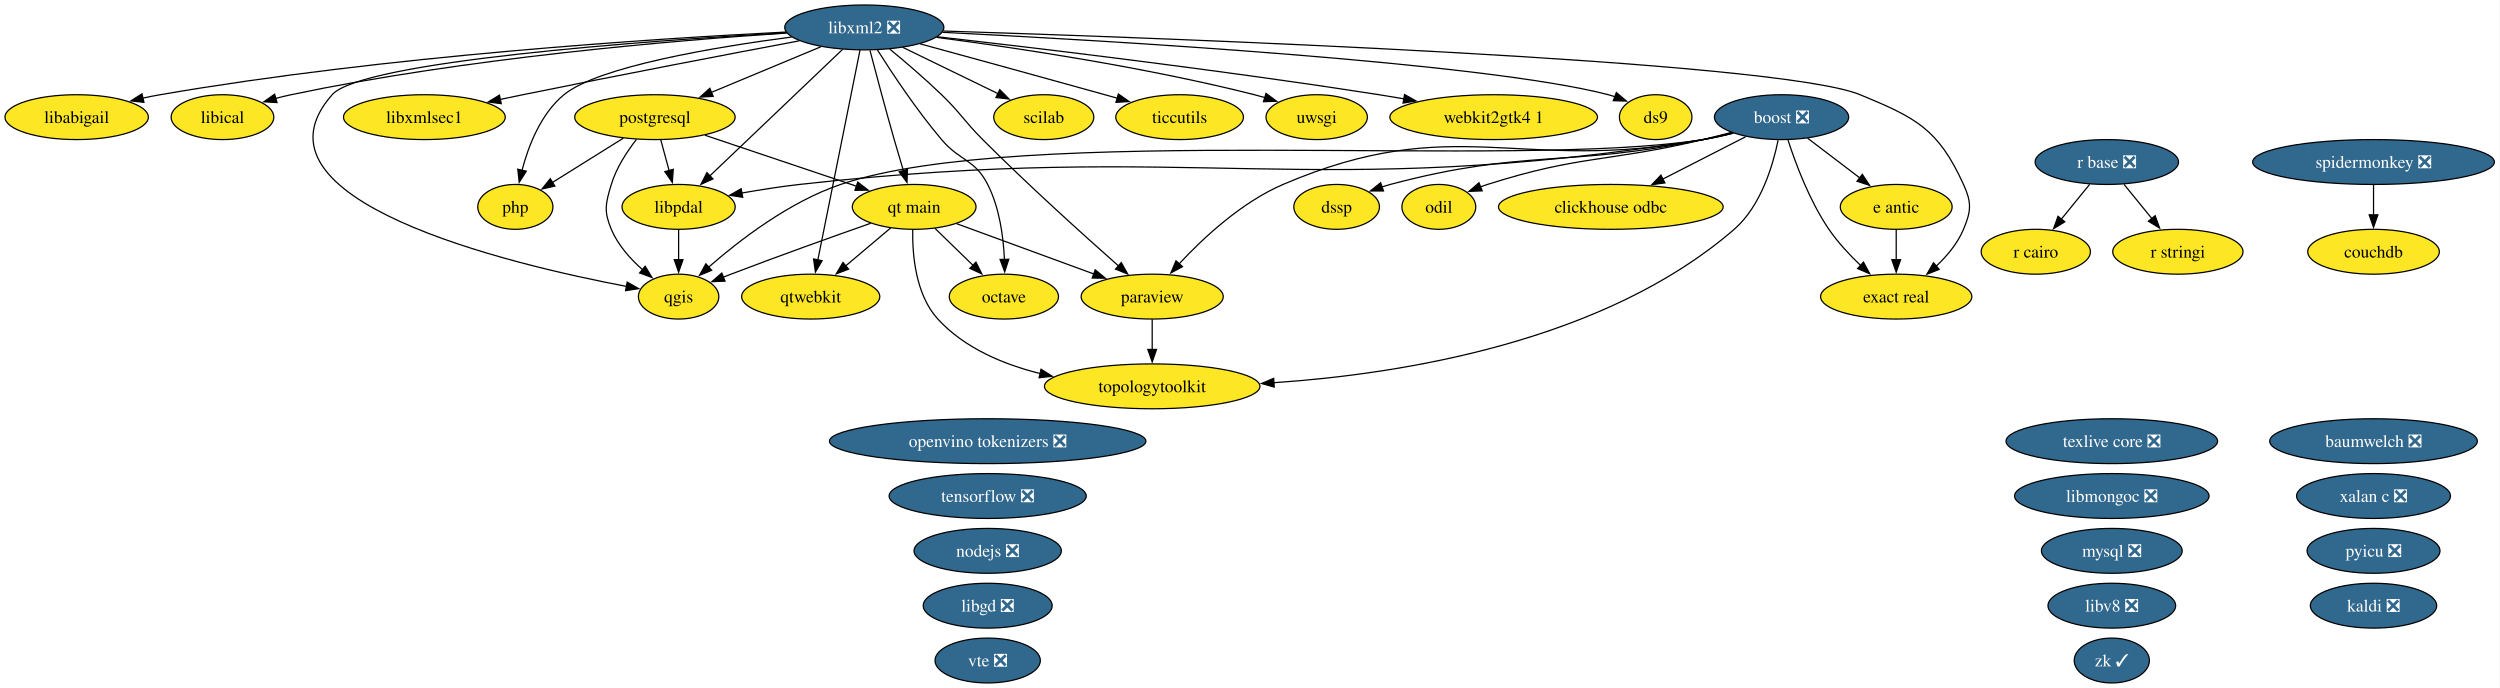
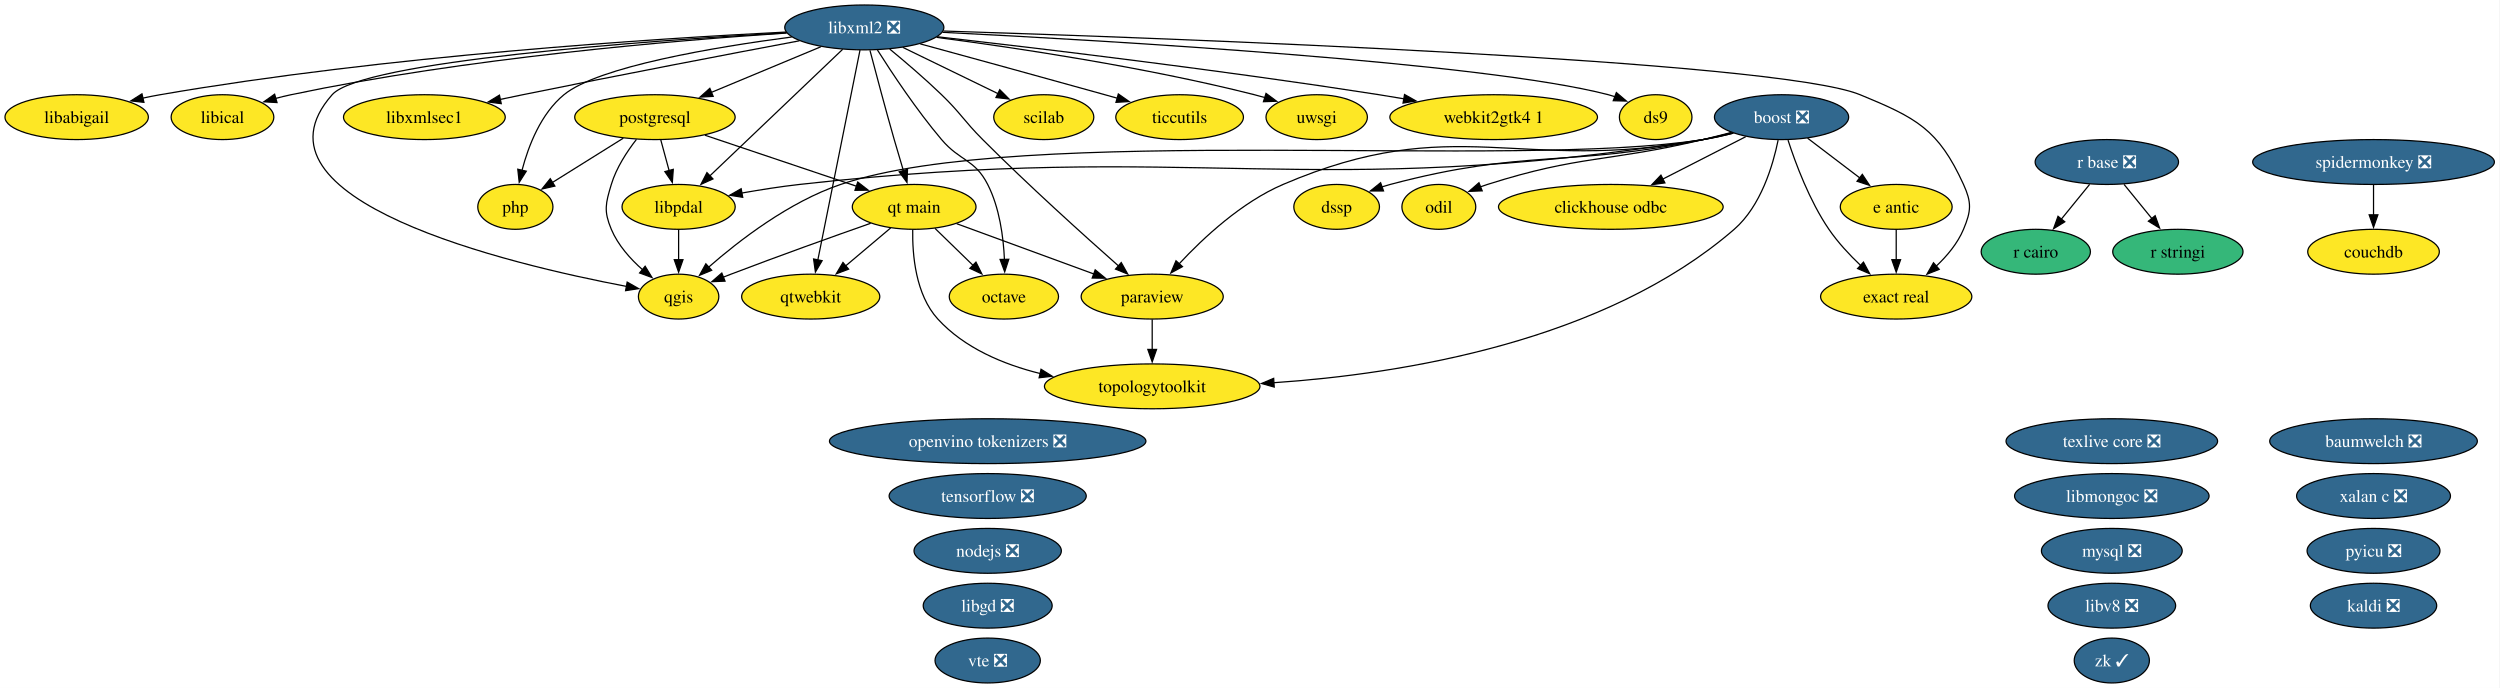
<svg xmlns="http://www.w3.org/2000/svg" xmlns:xlink="http://www.w3.org/1999/xlink" width="2006pt" height="552pt" viewBox="0.00 0.00 2006.00 552.00">
  <g id="graph0" class="graph" transform="scale(1 1) rotate(0) translate(4 548)">
    <polygon fill="white" stroke="none" points="-4,4 -4,-548 2001.5,-548 2001.5,4 -4,4" />
    <g id="node1" class="node">
      <g id="a_node1">
        <a xlink:href="https://github.com/conda-forge/baumwelch-feedstock/pull/25" xlink:title="baumwelch ❎">
          <ellipse fill="#31688e" stroke="black" cx="1900.52" cy="-194" rx="83.3" ry="18" />
          <text xml:space="preserve" text-anchor="middle" x="1900.52" y="-189.32" font-family="Times,serif" font-size="14.00" fill="white">baumwelch ❎</text>
        </a>
      </g>
    </g>
    <g id="node2" class="node">
      <g id="a_node2">
        <a xlink:href="https://github.com/conda-forge/boost-feedstock/pull/281" xlink:title="boost ❎">
          <ellipse fill="#31688e" stroke="black" cx="1425.52" cy="-454" rx="53.84" ry="18" />
          <text xml:space="preserve" text-anchor="middle" x="1425.52" y="-449.32" font-family="Times,serif" font-size="14.00" fill="white">boost ❎</text>
        </a>
      </g>
    </g>
    <g id="node3" class="node">
      <g id="a_node3">
        <a xlink:href="https://github.com/conda-forge/clickhouse-odbc-feedstock" xlink:title="clickhouse odbc">
          <ellipse fill="#fde725" stroke="black" cx="1288.52" cy="-382" rx="90.14" ry="18" />
          <text xml:space="preserve" text-anchor="middle" x="1288.52" y="-377.32" font-family="Times,serif" font-size="14.00">clickhouse odbc</text>
        </a>
      </g>
    </g>
    <g id="edge1" class="edge">
      <path fill="none" stroke="black" d="M1396.8,-438.33C1377.52,-428.47 1351.8,-415.33 1330.26,-404.33" />
      <polygon fill="black" stroke="black" points="1331.92,-401.24 1321.42,-399.81 1328.73,-407.48 1331.92,-401.24" />
    </g>
    <g id="node6" class="node">
      <g id="a_node6">
        <a xlink:href="https://github.com/conda-forge/dssp-feedstock" xlink:title="dssp">
          <ellipse fill="#fde725" stroke="black" cx="1068.52" cy="-382" rx="34.37" ry="18" />
          <text xml:space="preserve" text-anchor="middle" x="1068.52" y="-377.32" font-family="Times,serif" font-size="14.00">dssp</text>
        </a>
      </g>
    </g>
    <g id="edge2" class="edge">
      <path fill="none" stroke="black" d="M1385.7,-441.47C1378.05,-439.48 1370.07,-437.55 1362.52,-436 1252.14,-413.28 1220.45,-428.91 1111.52,-400 1109.28,-399.4 1106.99,-398.73 1104.71,-397.99" />
      <polygon fill="black" stroke="black" points="1106.14,-394.79 1095.54,-394.75 1103.8,-401.39 1106.14,-394.79" />
    </g>
    <g id="node7" class="node">
      <g id="a_node7">
        <a xlink:href="https://github.com/conda-forge/e-antic-feedstock" xlink:title="e antic">
          <ellipse fill="#fde725" stroke="black" cx="1517.52" cy="-382" rx="44.89" ry="18" />
          <text xml:space="preserve" text-anchor="middle" x="1517.52" y="-377.32" font-family="Times,serif" font-size="14.00">e antic</text>
        </a>
      </g>
    </g>
    <g id="edge3" class="edge">
      <path fill="none" stroke="black" d="M1446.4,-437.12C1458.8,-427.68 1474.73,-415.56 1488.36,-405.19" />
      <polygon fill="black" stroke="black" points="1490.32,-408.1 1496.16,-399.26 1486.08,-402.53 1490.32,-408.1" />
    </g>
    <g id="node8" class="node">
      <g id="a_node8">
        <a xlink:href="https://github.com/conda-forge/exact-real-feedstock" xlink:title="exact real">
          <ellipse fill="#fde725" stroke="black" cx="1517.52" cy="-310" rx="60.68" ry="18" />
          <text xml:space="preserve" text-anchor="middle" x="1517.52" y="-305.32" font-family="Times,serif" font-size="14.00">exact real</text>
        </a>
      </g>
    </g>
    <g id="edge4" class="edge">
      <path fill="none" stroke="black" d="M1430.7,-435.59C1436.76,-416.88 1447.98,-386.75 1463.52,-364 1470.65,-353.56 1480.05,-343.48 1489.01,-334.96" />
      <polygon fill="black" stroke="black" points="1491.24,-337.67 1496.25,-328.34 1486.51,-332.5 1491.24,-337.67" />
    </g>
    <g id="node14" class="node">
      <g id="a_node14">
        <a xlink:href="https://github.com/conda-forge/libpdal-feedstock" xlink:title="libpdal">
          <ellipse fill="#fde725" stroke="black" cx="540.52" cy="-382" rx="45.42" ry="18" />
          <text xml:space="preserve" text-anchor="middle" x="540.52" y="-377.32" font-family="Times,serif" font-size="14.00">libpdal</text>
        </a>
      </g>
    </g>
    <g id="edge5" class="edge">
      <path fill="none" stroke="black" d="M1386.82,-441.16C1378.85,-439.12 1370.47,-437.25 1362.52,-436 1043.85,-385.69 958.14,-435.92 637.52,-400 622.36,-398.3 605.98,-395.72 591.07,-393.08" />
      <polygon fill="black" stroke="black" points="591.96,-389.68 581.49,-391.33 590.7,-396.57 591.96,-389.68" />
    </g>
    <g id="node21" class="node">
      <g id="a_node21">
        <a xlink:href="https://github.com/conda-forge/odil-feedstock" xlink:title="odil">
          <ellipse fill="#fde725" stroke="black" cx="1150.52" cy="-382" rx="29.64" ry="18" />
          <text xml:space="preserve" text-anchor="middle" x="1150.52" y="-377.32" font-family="Times,serif" font-size="14.00">odil</text>
        </a>
      </g>
    </g>
    <g id="edge6" class="edge">
      <path fill="none" stroke="black" d="M1385.28,-441.77C1377.74,-439.77 1369.9,-437.76 1362.52,-436 1286.13,-417.76 1264.36,-423.82 1189.52,-400 1187.68,-399.41 1185.81,-398.77 1183.94,-398.09" />
      <polygon fill="black" stroke="black" points="1185.31,-394.87 1174.72,-394.43 1182.72,-401.37 1185.31,-394.87" />
    </g>
    <g id="node23" class="node">
      <g id="a_node23">
        <a xlink:href="https://github.com/conda-forge/paraview-feedstock" xlink:title="paraview">
          <ellipse fill="#fde725" stroke="black" cx="920.52" cy="-310" rx="57" ry="18" />
          <text xml:space="preserve" text-anchor="middle" x="920.52" y="-305.32" font-family="Times,serif" font-size="14.00">paraview</text>
        </a>
      </g>
    </g>
    <g id="edge7" class="edge">
      <path fill="none" stroke="black" d="M1386.08,-441.34C1378.32,-439.34 1370.2,-437.44 1362.52,-436 1214.46,-408.29 1163.98,-459.32 1025.52,-400 992.27,-385.75 961.63,-357.24 942.14,-336.31" />
      <polygon fill="black" stroke="black" points="944.82,-334.05 935.51,-328.99 939.63,-338.75 944.82,-334.05" />
    </g>
    <g id="node27" class="node">
      <g id="a_node27">
        <a xlink:href="https://github.com/conda-forge/qgis-feedstock" xlink:title="qgis">
          <ellipse fill="#fde725" stroke="black" cx="540.52" cy="-310" rx="32.27" ry="18" />
          <text xml:space="preserve" text-anchor="middle" x="540.52" y="-305.32" font-family="Times,serif" font-size="14.00">qgis</text>
        </a>
      </g>
    </g>
    <g id="edge8" class="edge">
      <path fill="none" stroke="black" d="M1386.82,-441.18C1378.85,-439.13 1370.46,-437.26 1362.52,-436 1210.45,-411.81 816.39,-449.34 670.52,-400 629.22,-386.03 588.94,-354.94 564.43,-333.48" />
      <polygon fill="black" stroke="black" points="567.05,-331.13 557.27,-327.06 562.38,-336.34 567.05,-331.13" />
    </g>
    <g id="node38" class="node">
      <g id="a_node38">
        <a xlink:href="https://github.com/conda-forge/topologytoolkit-feedstock" xlink:title="topologytoolkit">
          <ellipse fill="#fde725" stroke="black" cx="920.52" cy="-238" rx="86.46" ry="18" />
          <text xml:space="preserve" text-anchor="middle" x="920.52" y="-233.32" font-family="Times,serif" font-size="14.00">topologytoolkit</text>
        </a>
      </g>
    </g>
    <g id="edge9" class="edge">
      <path fill="none" stroke="black" d="M1422.77,-435.59C1418.66,-415.43 1408.97,-382.6 1387.52,-364 1283.62,-273.9 1121.4,-247.93 1018.09,-240.91" />
      <polygon fill="black" stroke="black" points="1018.43,-237.42 1008.24,-240.29 1018,-244.41 1018.43,-237.42" />
    </g>
    <g id="node4" class="node">
      <g id="a_node4">
        <a xlink:href="https://github.com/conda-forge/couchdb-feedstock" xlink:title="couchdb">
          <ellipse fill="#fde725" stroke="black" cx="1900.52" cy="-346" rx="52.79" ry="18" />
          <text xml:space="preserve" text-anchor="middle" x="1900.52" y="-341.32" font-family="Times,serif" font-size="14.00">couchdb</text>
        </a>
      </g>
    </g>
    <g id="node5" class="node">
      <g id="a_node5">
        <a xlink:href="https://github.com/conda-forge/ds9-feedstock" xlink:title="ds9">
          <ellipse fill="#fde725" stroke="black" cx="1324.52" cy="-454" rx="29.11" ry="18" />
          <text xml:space="preserve" text-anchor="middle" x="1324.52" y="-449.32" font-family="Times,serif" font-size="14.00">ds9</text>
        </a>
      </g>
    </g>
    <g id="edge10" class="edge">
      <path fill="none" stroke="black" d="M1517.52,-363.7C1517.52,-356.41 1517.52,-347.73 1517.52,-339.54" />
      <polygon fill="black" stroke="black" points="1521.02,-339.62 1517.52,-329.62 1514.02,-339.62 1521.02,-339.62" />
    </g>
    <g id="node9" class="node">
      <g id="a_node9">
        <a xlink:href="https://github.com/conda-forge/kaldi-feedstock/pull/68" xlink:title="kaldi ❎">
          <ellipse fill="#31688e" stroke="black" cx="1900.52" cy="-62" rx="50.68" ry="18" />
          <text xml:space="preserve" text-anchor="middle" x="1900.52" y="-57.33" font-family="Times,serif" font-size="14.00" fill="white">kaldi ❎</text>
        </a>
      </g>
    </g>
    <g id="node10" class="node">
      <g id="a_node10">
        <a xlink:href="https://github.com/conda-forge/libabigail-feedstock" xlink:title="libabigail">
          <ellipse fill="#fde725" stroke="black" cx="57.52" cy="-454" rx="57.52" ry="18" />
          <text xml:space="preserve" text-anchor="middle" x="57.52" y="-449.32" font-family="Times,serif" font-size="14.00">libabigail</text>
        </a>
      </g>
    </g>
    <g id="node11" class="node">
      <g id="a_node11">
        <a xlink:href="https://github.com/conda-forge/libgd-feedstock/pull/58" xlink:title="libgd ❎">
          <ellipse fill="#31688e" stroke="black" cx="788.52" cy="-62" rx="51.73" ry="18" />
          <text xml:space="preserve" text-anchor="middle" x="788.52" y="-57.33" font-family="Times,serif" font-size="14.00" fill="white">libgd ❎</text>
        </a>
      </g>
    </g>
    <g id="node12" class="node">
      <g id="a_node12">
        <a xlink:href="https://github.com/conda-forge/libical-feedstock" xlink:title="libical">
          <ellipse fill="#fde725" stroke="black" cx="174.52" cy="-454" rx="41.21" ry="18" />
          <text xml:space="preserve" text-anchor="middle" x="174.52" y="-449.32" font-family="Times,serif" font-size="14.00">libical</text>
        </a>
      </g>
    </g>
    <g id="node13" class="node">
      <g id="a_node13">
        <a xlink:href="https://github.com/conda-forge/libmongoc-feedstock/pull/36" xlink:title="libmongoc ❎">
          <ellipse fill="#31688e" stroke="black" cx="1690.52" cy="-150" rx="78.04" ry="18" />
          <text xml:space="preserve" text-anchor="middle" x="1690.52" y="-145.32" font-family="Times,serif" font-size="14.00" fill="white">libmongoc ❎</text>
        </a>
      </g>
    </g>
    <g id="edge11" class="edge">
      <path fill="none" stroke="black" d="M540.52,-363.7C540.52,-356.41 540.52,-347.73 540.52,-339.54" />
      <polygon fill="black" stroke="black" points="544.02,-339.62 540.52,-329.62 537.02,-339.62 544.02,-339.62" />
    </g>
    <g id="node15" class="node">
      <g id="a_node15">
        <a xlink:href="https://github.com/conda-forge/libv8-feedstock/pull/90" xlink:title="libv8 ❎">
          <ellipse fill="#31688e" stroke="black" cx="1690.52" cy="-62" rx="51.21" ry="18" />
          <text xml:space="preserve" text-anchor="middle" x="1690.52" y="-57.33" font-family="Times,serif" font-size="14.00" fill="white">libv8 ❎</text>
        </a>
      </g>
    </g>
    <g id="node16" class="node">
      <g id="a_node16">
        <a xlink:href="https://github.com/conda-forge/libxml2-feedstock/pull/182" xlink:title="libxml2 ❎">
          <ellipse fill="#31688e" stroke="black" cx="689.52" cy="-526" rx="63.83" ry="18" />
          <text xml:space="preserve" text-anchor="middle" x="689.52" y="-521.33" font-family="Times,serif" font-size="14.00" fill="white">libxml2 ❎</text>
        </a>
      </g>
    </g>
    <g id="edge12" class="edge">
      <path fill="none" stroke="black" d="M752.22,-522.07C884.22,-515.46 1186.83,-497.95 1286.52,-472 1288.27,-471.55 1290.03,-471.02 1291.8,-470.44" />
      <polygon fill="black" stroke="black" points="1292.97,-473.74 1301.05,-466.89 1290.46,-467.2 1292.97,-473.74" />
    </g>
    <g id="edge13" class="edge">
      <path fill="none" stroke="black" d="M753,-523.11C930.13,-517.52 1421.27,-499.68 1488.52,-472 1533.68,-453.42 1551.25,-444.43 1571.52,-400 1578.16,-385.44 1577.71,-378.75 1571.52,-364 1566.78,-352.71 1558.34,-342.61 1549.51,-334.34" />
      <polygon fill="black" stroke="black" points="1552.03,-331.89 1542.18,-327.98 1547.44,-337.18 1552.03,-331.89" />
    </g>
    <g id="edge14" class="edge">
      <path fill="none" stroke="black" d="M626.82,-522.29C522.12,-517.07 305.34,-503.23 124.52,-472 119.93,-471.21 115.19,-470.26 110.46,-469.23" />
      <polygon fill="black" stroke="black" points="111.49,-465.88 100.96,-467.04 109.91,-472.7 111.49,-465.88" />
    </g>
    <g id="edge15" class="edge">
      <path fill="none" stroke="black" d="M627.18,-521.49C538.19,-515.64 369.95,-501.53 229.52,-472 225.47,-471.15 221.29,-470.13 217.12,-469.01" />
      <polygon fill="black" stroke="black" points="218.28,-465.7 207.71,-466.32 216.36,-472.43 218.28,-465.7" />
    </g>
    <g id="edge16" class="edge">
      <path fill="none" stroke="black" d="M672.14,-508.43C645.75,-483.29 595.49,-435.38 565.29,-406.6" />
      <polygon fill="black" stroke="black" points="568.09,-404.44 558.43,-400.07 563.26,-409.5 568.09,-404.44" />
    </g>
    <g id="node17" class="node">
      <g id="a_node17">
        <a xlink:href="https://github.com/conda-forge/libxmlsec1-feedstock" xlink:title="libxmlsec1">
          <ellipse fill="#fde725" stroke="black" cx="336.52" cy="-454" rx="64.89" ry="18" />
          <text xml:space="preserve" text-anchor="middle" x="336.52" y="-449.32" font-family="Times,serif" font-size="14.00">libxmlsec1</text>
        </a>
      </g>
    </g>
    <g id="edge17" class="edge">
      <path fill="none" stroke="black" d="M637.44,-515.26C582.27,-504.87 492.66,-487.76 415.52,-472 409.59,-470.79 403.42,-469.5 397.25,-468.2" />
      <polygon fill="black" stroke="black" points="398.21,-464.83 387.7,-466.17 396.75,-471.67 398.21,-464.83" />
    </g>
    <g id="node20" class="node">
      <g id="a_node20">
        <a xlink:href="https://github.com/conda-forge/octave-feedstock" xlink:title="octave">
          <ellipse fill="#fde725" stroke="black" cx="801.52" cy="-310" rx="43.84" ry="18" />
          <text xml:space="preserve" text-anchor="middle" x="801.52" y="-305.32" font-family="Times,serif" font-size="14.00">octave</text>
        </a>
      </g>
    </g>
    <g id="edge18" class="edge">
      <path fill="none" stroke="black" d="M700.05,-507.9C711.71,-489.45 731.54,-459.55 751.52,-436 766.37,-418.51 778.09,-420.43 788.52,-400 798.03,-381.38 801.15,-357.89 801.96,-339.72" />
      <polygon fill="black" stroke="black" points="805.45,-339.97 802.17,-329.9 798.46,-339.82 805.45,-339.97" />
    </g>
    <g id="edge19" class="edge">
      <path fill="none" stroke="black" d="M709.89,-508.65C722.26,-498.46 738.18,-484.89 751.52,-472 767.13,-456.92 769.18,-451.36 784.52,-436 821.12,-399.35 865.68,-359.19 893.58,-334.53" />
      <polygon fill="black" stroke="black" points="895.69,-337.34 900.88,-328.1 891.07,-332.08 895.69,-337.34" />
    </g>
    <g id="node24" class="node">
      <g id="a_node24">
        <a xlink:href="https://github.com/conda-forge/php-feedstock" xlink:title="php">
          <ellipse fill="#fde725" stroke="black" cx="409.52" cy="-382" rx="30.16" ry="18" />
          <text xml:space="preserve" text-anchor="middle" x="409.52" y="-377.32" font-family="Times,serif" font-size="14.00">php</text>
        </a>
      </g>
    </g>
    <g id="edge20" class="edge">
      <path fill="none" stroke="black" d="M631.3,-518.32C569.18,-510.14 476.01,-494.55 448.52,-472 430.07,-456.86 420.11,-431.28 414.88,-411.42" />
      <polygon fill="black" stroke="black" points="418.29,-410.64 412.61,-401.7 411.47,-412.23 418.29,-410.64" />
    </g>
    <g id="node25" class="node">
      <g id="a_node25">
        <a xlink:href="https://github.com/conda-forge/postgresql-feedstock" xlink:title="postgresql">
          <ellipse fill="#fde725" stroke="black" cx="521.52" cy="-454" rx="64.36" ry="18" />
          <text xml:space="preserve" text-anchor="middle" x="521.52" y="-449.32" font-family="Times,serif" font-size="14.00">postgresql</text>
        </a>
      </g>
    </g>
    <g id="edge21" class="edge">
      <path fill="none" stroke="black" d="M654.71,-510.5C629.26,-499.89 594.5,-485.41 566.87,-473.9" />
      <polygon fill="black" stroke="black" points="568.26,-470.68 557.68,-470.07 565.57,-477.14 568.26,-470.68" />
    </g>
    <g id="edge22" class="edge">
      <path fill="none" stroke="black" d="M627.25,-521.76C514.58,-515.25 286.26,-498.87 262.52,-472 187.9,-387.54 404.29,-336.1 498.77,-318.18" />
      <polygon fill="black" stroke="black" points="499.25,-321.65 508.44,-316.39 497.97,-314.77 499.25,-321.65" />
    </g>
    <g id="node28" class="node">
      <g id="a_node28">
        <a xlink:href="https://github.com/conda-forge/qt-main-feedstock" xlink:title="qt main">
          <ellipse fill="#fde725" stroke="black" cx="729.52" cy="-382" rx="49.63" ry="18" />
          <text xml:space="preserve" text-anchor="middle" x="729.52" y="-377.32" font-family="Times,serif" font-size="14.00">qt main</text>
        </a>
      </g>
    </g>
    <g id="edge23" class="edge">
      <path fill="none" stroke="black" d="M694.06,-507.56C698.78,-489.59 706.44,-460.77 713.52,-436 715.85,-427.83 718.48,-418.99 720.93,-410.91" />
      <polygon fill="black" stroke="black" points="724.2,-412.18 723.76,-401.6 717.5,-410.14 724.2,-412.18" />
    </g>
    <g id="node29" class="node">
      <g id="a_node29">
        <a xlink:href="https://github.com/conda-forge/qtwebkit-feedstock" xlink:title="qtwebkit">
          <ellipse fill="#fde725" stroke="black" cx="646.52" cy="-310" rx="55.42" ry="18" />
          <text xml:space="preserve" text-anchor="middle" x="646.52" y="-305.32" font-family="Times,serif" font-size="14.00">qtwebkit</text>
        </a>
      </g>
    </g>
    <g id="edge24" class="edge">
      <path fill="none" stroke="black" d="M686.08,-507.85C678.68,-471.07 661.25,-384.29 652.2,-339.24" />
      <polygon fill="black" stroke="black" points="655.68,-338.83 650.28,-329.72 648.82,-340.21 655.68,-338.83" />
    </g>
    <g id="node33" class="node">
      <g id="a_node33">
        <a xlink:href="https://github.com/conda-forge/scilab-feedstock" xlink:title="scilab">
          <ellipse fill="#fde725" stroke="black" cx="833.52" cy="-454" rx="40.16" ry="18" />
          <text xml:space="preserve" text-anchor="middle" x="833.52" y="-449.32" font-family="Times,serif" font-size="14.00">scilab</text>
        </a>
      </g>
    </g>
    <g id="edge25" class="edge">
      <path fill="none" stroke="black" d="M720.41,-509.98C742.77,-499.11 773.09,-484.38 796.7,-472.9" />
      <polygon fill="black" stroke="black" points="798.21,-476.06 805.67,-468.54 795.15,-469.76 798.21,-476.06" />
    </g>
    <g id="node37" class="node">
      <g id="a_node37">
        <a xlink:href="https://github.com/conda-forge/ticcutils-feedstock" xlink:title="ticcutils">
          <ellipse fill="#fde725" stroke="black" cx="942.52" cy="-454" rx="51.21" ry="18" />
          <text xml:space="preserve" text-anchor="middle" x="942.52" y="-449.32" font-family="Times,serif" font-size="14.00">ticcutils</text>
        </a>
      </g>
    </g>
    <g id="edge26" class="edge">
      <path fill="none" stroke="black" d="M734.4,-512.79C773.53,-502.11 831.82,-486.15 882.52,-472 885.8,-471.08 889.19,-470.14 892.6,-469.18" />
      <polygon fill="black" stroke="black" points="893.35,-472.6 902.02,-466.52 891.45,-465.87 893.35,-472.6" />
    </g>
    <g id="node39" class="node">
      <g id="a_node39">
        <a xlink:href="https://github.com/conda-forge/uwsgi-feedstock" xlink:title="uwsgi">
          <ellipse fill="#fde725" stroke="black" cx="1052.52" cy="-454" rx="40.69" ry="18" />
          <text xml:space="preserve" text-anchor="middle" x="1052.52" y="-449.32" font-family="Times,serif" font-size="14.00">uwsgi</text>
        </a>
      </g>
    </g>
    <g id="edge27" class="edge">
      <path fill="none" stroke="black" d="M747.5,-518.01C810.77,-509.73 914.76,-494.2 1002.52,-472 1005.28,-471.3 1008.11,-470.52 1010.95,-469.69" />
      <polygon fill="black" stroke="black" points="1011.86,-473.07 1020.37,-466.75 1009.78,-466.39 1011.86,-473.07" />
    </g>
    <g id="node41" class="node">
      <g id="a_node41">
        <a xlink:href="https://github.com/conda-forge/webkit2gtk4.1-feedstock" xlink:title="webkit2gtk4 1">
          <ellipse fill="#fde725" stroke="black" cx="1194.52" cy="-454" rx="83.3" ry="18" />
          <text xml:space="preserve" text-anchor="middle" x="1194.52" y="-449.32" font-family="Times,serif" font-size="14.00">webkit2gtk4 1</text>
        </a>
      </g>
    </g>
    <g id="edge28" class="edge">
      <path fill="none" stroke="black" d="M748.14,-518.51C828.33,-509.39 976.64,-491.69 1102.52,-472 1109,-470.99 1115.72,-469.87 1122.45,-468.71" />
      <polygon fill="black" stroke="black" points="1123,-472.17 1132.24,-466.98 1121.79,-465.27 1123,-472.17" />
    </g>
    <g id="node18" class="node">
      <g id="a_node18">
        <a xlink:href="https://github.com/conda-forge/mysql-feedstock/pull/127" xlink:title="mysql ❎">
          <ellipse fill="#31688e" stroke="black" cx="1690.52" cy="-106" rx="56.47" ry="18" />
          <text xml:space="preserve" text-anchor="middle" x="1690.52" y="-101.33" font-family="Times,serif" font-size="14.00" fill="white">mysql ❎</text>
        </a>
      </g>
    </g>
    <g id="node19" class="node">
      <g id="a_node19">
        <a xlink:href="https://github.com/conda-forge/nodejs-feedstock/pull/527" xlink:title="nodejs ❎">
          <ellipse fill="#31688e" stroke="black" cx="788.52" cy="-106" rx="59.1" ry="18" />
          <text xml:space="preserve" text-anchor="middle" x="788.52" y="-101.33" font-family="Times,serif" font-size="14.00" fill="white">nodejs ❎</text>
        </a>
      </g>
    </g>
    <g id="node22" class="node">
      <g id="a_node22">
        <a xlink:href="https://github.com/conda-forge/openvino-tokenizers-feedstock/pull/74" xlink:title="openvino tokenizers ❎">
          <ellipse fill="#31688e" stroke="black" cx="788.52" cy="-194" rx="126.97" ry="18" />
          <text xml:space="preserve" text-anchor="middle" x="788.52" y="-189.32" font-family="Times,serif" font-size="14.00" fill="white">openvino tokenizers ❎</text>
        </a>
      </g>
    </g>
    <g id="edge29" class="edge">
      <path fill="none" stroke="black" d="M920.52,-291.7C920.52,-284.41 920.52,-275.73 920.52,-267.54" />
      <polygon fill="black" stroke="black" points="924.02,-267.62 920.52,-257.62 917.02,-267.62 924.02,-267.62" />
    </g>
    <g id="edge30" class="edge">
      <path fill="none" stroke="black" d="M526.22,-435.7C528.24,-428.24 530.66,-419.32 532.93,-410.97" />
      <polygon fill="black" stroke="black" points="536.24,-412.13 535.48,-401.57 529.48,-410.3 536.24,-412.13" />
    </g>
    <g id="edge31" class="edge">
      <path fill="none" stroke="black" d="M496.11,-437.12C479.12,-426.5 456.71,-412.49 438.94,-401.39" />
      <polygon fill="black" stroke="black" points="441.24,-398.69 430.9,-396.36 437.53,-404.63 441.24,-398.69" />
    </g>
    <g id="edge32" class="edge">
      <path fill="none" stroke="black" d="M506.7,-436.17C499.06,-426.35 490.52,-413.31 486.52,-400 481.92,-384.68 480.33,-378.75 486.52,-364 491.83,-351.35 501.79,-340.21 511.73,-331.44" />
      <polygon fill="black" stroke="black" points="513.66,-334.38 519.16,-325.33 509.21,-328.97 513.66,-334.38" />
    </g>
    <g id="edge33" class="edge">
      <path fill="none" stroke="black" d="M561.63,-439.5C596.4,-427.8 646.72,-410.87 683.2,-398.59" />
      <polygon fill="black" stroke="black" points="684.25,-401.93 692.61,-395.42 682.02,-395.29 684.25,-401.93" />
    </g>
    <g id="node26" class="node">
      <g id="a_node26">
        <a xlink:href="https://github.com/conda-forge/pyicu-feedstock/pull/77" xlink:title="pyicu ❎">
          <ellipse fill="#31688e" stroke="black" cx="1900.52" cy="-106" rx="53.31" ry="18" />
          <text xml:space="preserve" text-anchor="middle" x="1900.52" y="-101.33" font-family="Times,serif" font-size="14.00" fill="white">pyicu ❎</text>
        </a>
      </g>
    </g>
    <g id="edge34" class="edge">
      <path fill="none" stroke="black" d="M746.22,-364.76C755.31,-355.93 766.72,-344.83 776.82,-335.01" />
      <polygon fill="black" stroke="black" points="779.1,-337.68 783.83,-328.2 774.22,-332.66 779.1,-337.68" />
    </g>
    <g id="edge35" class="edge">
      <path fill="none" stroke="black" d="M763.67,-368.49C794.36,-357.24 839.72,-340.61 873.77,-328.13" />
      <polygon fill="black" stroke="black" points="874.79,-331.49 882.98,-324.76 872.38,-324.91 874.79,-331.49" />
    </g>
    <g id="edge36" class="edge">
      <path fill="none" stroke="black" d="M694.63,-368.85C664.76,-358.34 620.66,-342.59 582.52,-328 580.48,-327.22 578.39,-326.41 576.29,-325.58" />
      <polygon fill="black" stroke="black" points="577.77,-322.41 567.18,-321.97 575.18,-328.91 577.77,-322.41" />
    </g>
    <g id="edge37" class="edge">
      <path fill="none" stroke="black" d="M710.69,-365.12C700.02,-356.12 686.46,-344.68 674.56,-334.65" />
      <polygon fill="black" stroke="black" points="676.91,-332.05 667.01,-328.28 672.4,-337.41 676.91,-332.05" />
    </g>
    <g id="edge38" class="edge">
      <path fill="none" stroke="black" d="M728.36,-363.62C728.02,-343.79 730.6,-311.58 748.52,-292 769.75,-268.8 800.87,-255.65 830.82,-248.23" />
      <polygon fill="black" stroke="black" points="831.33,-251.71 840.31,-246.09 829.78,-244.88 831.33,-251.71" />
    </g>
    <g id="node30" class="node">
      <g id="a_node30">
        <a xlink:href="https://github.com/conda-forge/r-base-feedstock/pull/435" xlink:title="r base ❎">
          <ellipse fill="#31688e" stroke="black" cx="1686.52" cy="-418" rx="57.52" ry="18" />
          <text xml:space="preserve" text-anchor="middle" x="1686.52" y="-413.32" font-family="Times,serif" font-size="14.00" fill="white">r base ❎</text>
        </a>
      </g>
    </g>
    <g id="node31" class="node">
      <g id="a_node31">
        <a xlink:href="https://github.com/conda-forge/r-cairo-feedstock" xlink:title="r cairo">
-           <ellipse fill="#fde725" stroke="black" cx="1629.52" cy="-346" rx="43.84" ry="18" />
+           <ellipse fill="#35b779" stroke="black" cx="1629.52" cy="-346" rx="43.84" ry="18" />
          <text xml:space="preserve" text-anchor="middle" x="1629.52" y="-341.32" font-family="Times,serif" font-size="14.00">r cairo</text>
        </a>
      </g>
    </g>
    <g id="edge39" class="edge">
      <path fill="none" stroke="black" d="M1672.72,-400.05C1665.9,-391.68 1657.54,-381.4 1649.99,-372.13" />
      <polygon fill="black" stroke="black" points="1652.78,-370.03 1643.76,-364.48 1647.36,-374.45 1652.78,-370.03" />
    </g>
    <g id="node32" class="node">
      <g id="a_node32">
        <a xlink:href="https://github.com/conda-forge/r-stringi-feedstock" xlink:title="r stringi">
-           <ellipse fill="#fde725" stroke="black" cx="1743.52" cy="-346" rx="52.26" ry="18" />
+           <ellipse fill="#35b779" stroke="black" cx="1743.52" cy="-346" rx="52.26" ry="18" />
          <text xml:space="preserve" text-anchor="middle" x="1743.52" y="-341.32" font-family="Times,serif" font-size="14.00">r stringi</text>
        </a>
      </g>
    </g>
    <g id="edge40" class="edge">
      <path fill="none" stroke="black" d="M1700.32,-400.05C1707.04,-391.8 1715.26,-381.7 1722.73,-372.54" />
      <polygon fill="black" stroke="black" points="1725.29,-374.93 1728.89,-364.96 1719.87,-370.51 1725.29,-374.93" />
    </g>
    <g id="node34" class="node">
      <g id="a_node34">
        <a xlink:href="https://github.com/conda-forge/spidermonkey-feedstock/pull/15" xlink:title="spidermonkey ❎">
          <ellipse fill="#31688e" stroke="black" cx="1900.52" cy="-418" rx="96.98" ry="18" />
          <text xml:space="preserve" text-anchor="middle" x="1900.52" y="-413.32" font-family="Times,serif" font-size="14.00" fill="white">spidermonkey ❎</text>
        </a>
      </g>
    </g>
    <g id="edge41" class="edge">
      <path fill="none" stroke="black" d="M1900.52,-399.7C1900.52,-392.41 1900.52,-383.73 1900.52,-375.54" />
      <polygon fill="black" stroke="black" points="1904.02,-375.62 1900.52,-365.62 1897.02,-375.62 1904.02,-375.62" />
    </g>
    <g id="node35" class="node">
      <g id="a_node35">
        <a xlink:href="https://github.com/conda-forge/tensorflow-feedstock/pull/501" xlink:title="tensorflow ❎">
          <ellipse fill="#31688e" stroke="black" cx="788.52" cy="-150" rx="79.09" ry="18" />
          <text xml:space="preserve" text-anchor="middle" x="788.52" y="-145.32" font-family="Times,serif" font-size="14.00" fill="white">tensorflow ❎</text>
        </a>
      </g>
    </g>
    <g id="node36" class="node">
      <g id="a_node36">
        <a xlink:href="https://github.com/conda-forge/texlive-core-feedstock/pull/114" xlink:title="texlive core ❎">
          <ellipse fill="#31688e" stroke="black" cx="1690.52" cy="-194" rx="84.88" ry="18" />
          <text xml:space="preserve" text-anchor="middle" x="1690.52" y="-189.32" font-family="Times,serif" font-size="14.00" fill="white">texlive core ❎</text>
        </a>
      </g>
    </g>
    <g id="node40" class="node">
      <g id="a_node40">
        <a xlink:href="https://github.com/conda-forge/vte-feedstock/pull/4" xlink:title="vte ❎">
          <ellipse fill="#31688e" stroke="black" cx="788.52" cy="-18" rx="42.26" ry="18" />
          <text xml:space="preserve" text-anchor="middle" x="788.52" y="-13.32" font-family="Times,serif" font-size="14.00" fill="white">vte ❎</text>
        </a>
      </g>
    </g>
    <g id="node42" class="node">
      <g id="a_node42">
        <a xlink:href="https://github.com/conda-forge/xalan-c-feedstock/pull/14" xlink:title="xalan c ❎">
          <ellipse fill="#31688e" stroke="black" cx="1900.52" cy="-150" rx="61.73" ry="18" />
          <text xml:space="preserve" text-anchor="middle" x="1900.52" y="-145.32" font-family="Times,serif" font-size="14.00" fill="white">xalan c ❎</text>
        </a>
      </g>
    </g>
    <g id="node43" class="node">
      <g id="a_node43">
        <a xlink:href="https://github.com/conda-forge/zk-feedstock/pull/16" xlink:title="zk ✓">
          <ellipse fill="#31688e" stroke="black" cx="1690.52" cy="-18" rx="30.16" ry="18" />
          <text xml:space="preserve" text-anchor="middle" x="1690.52" y="-13.32" font-family="Times,serif" font-size="14.00" fill="white">zk ✓</text>
        </a>
      </g>
    </g>
  </g>
</svg>
